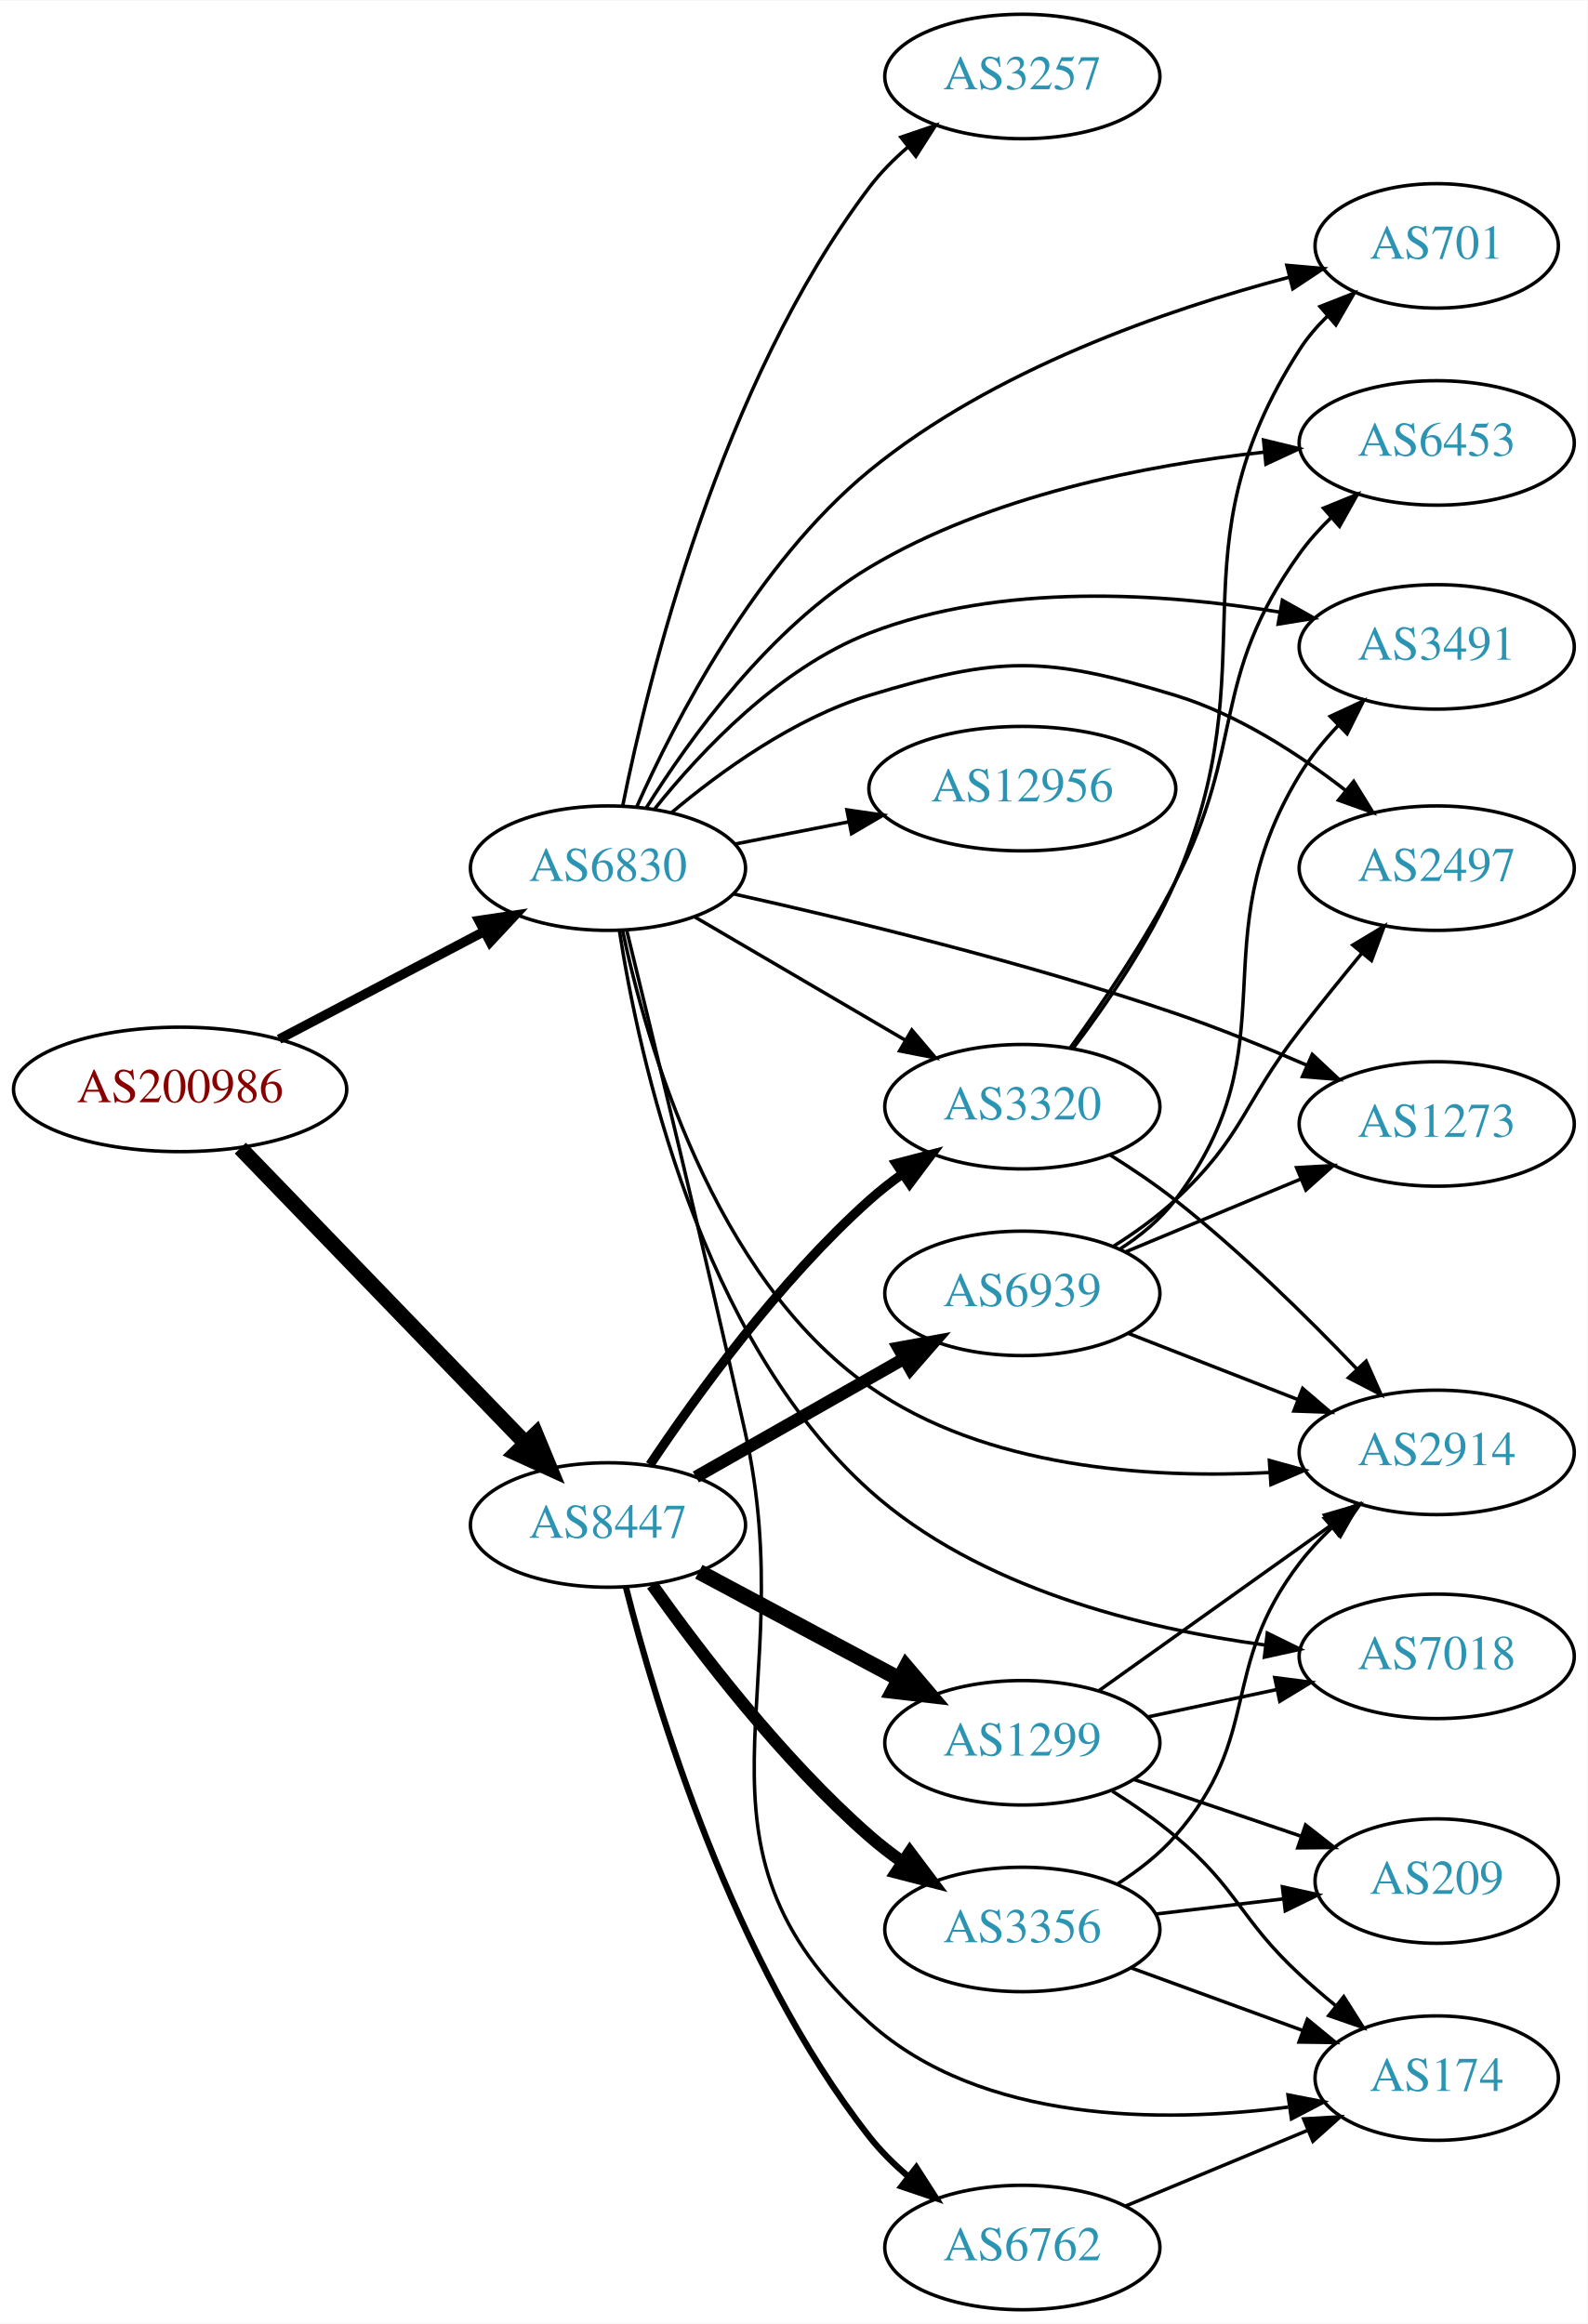
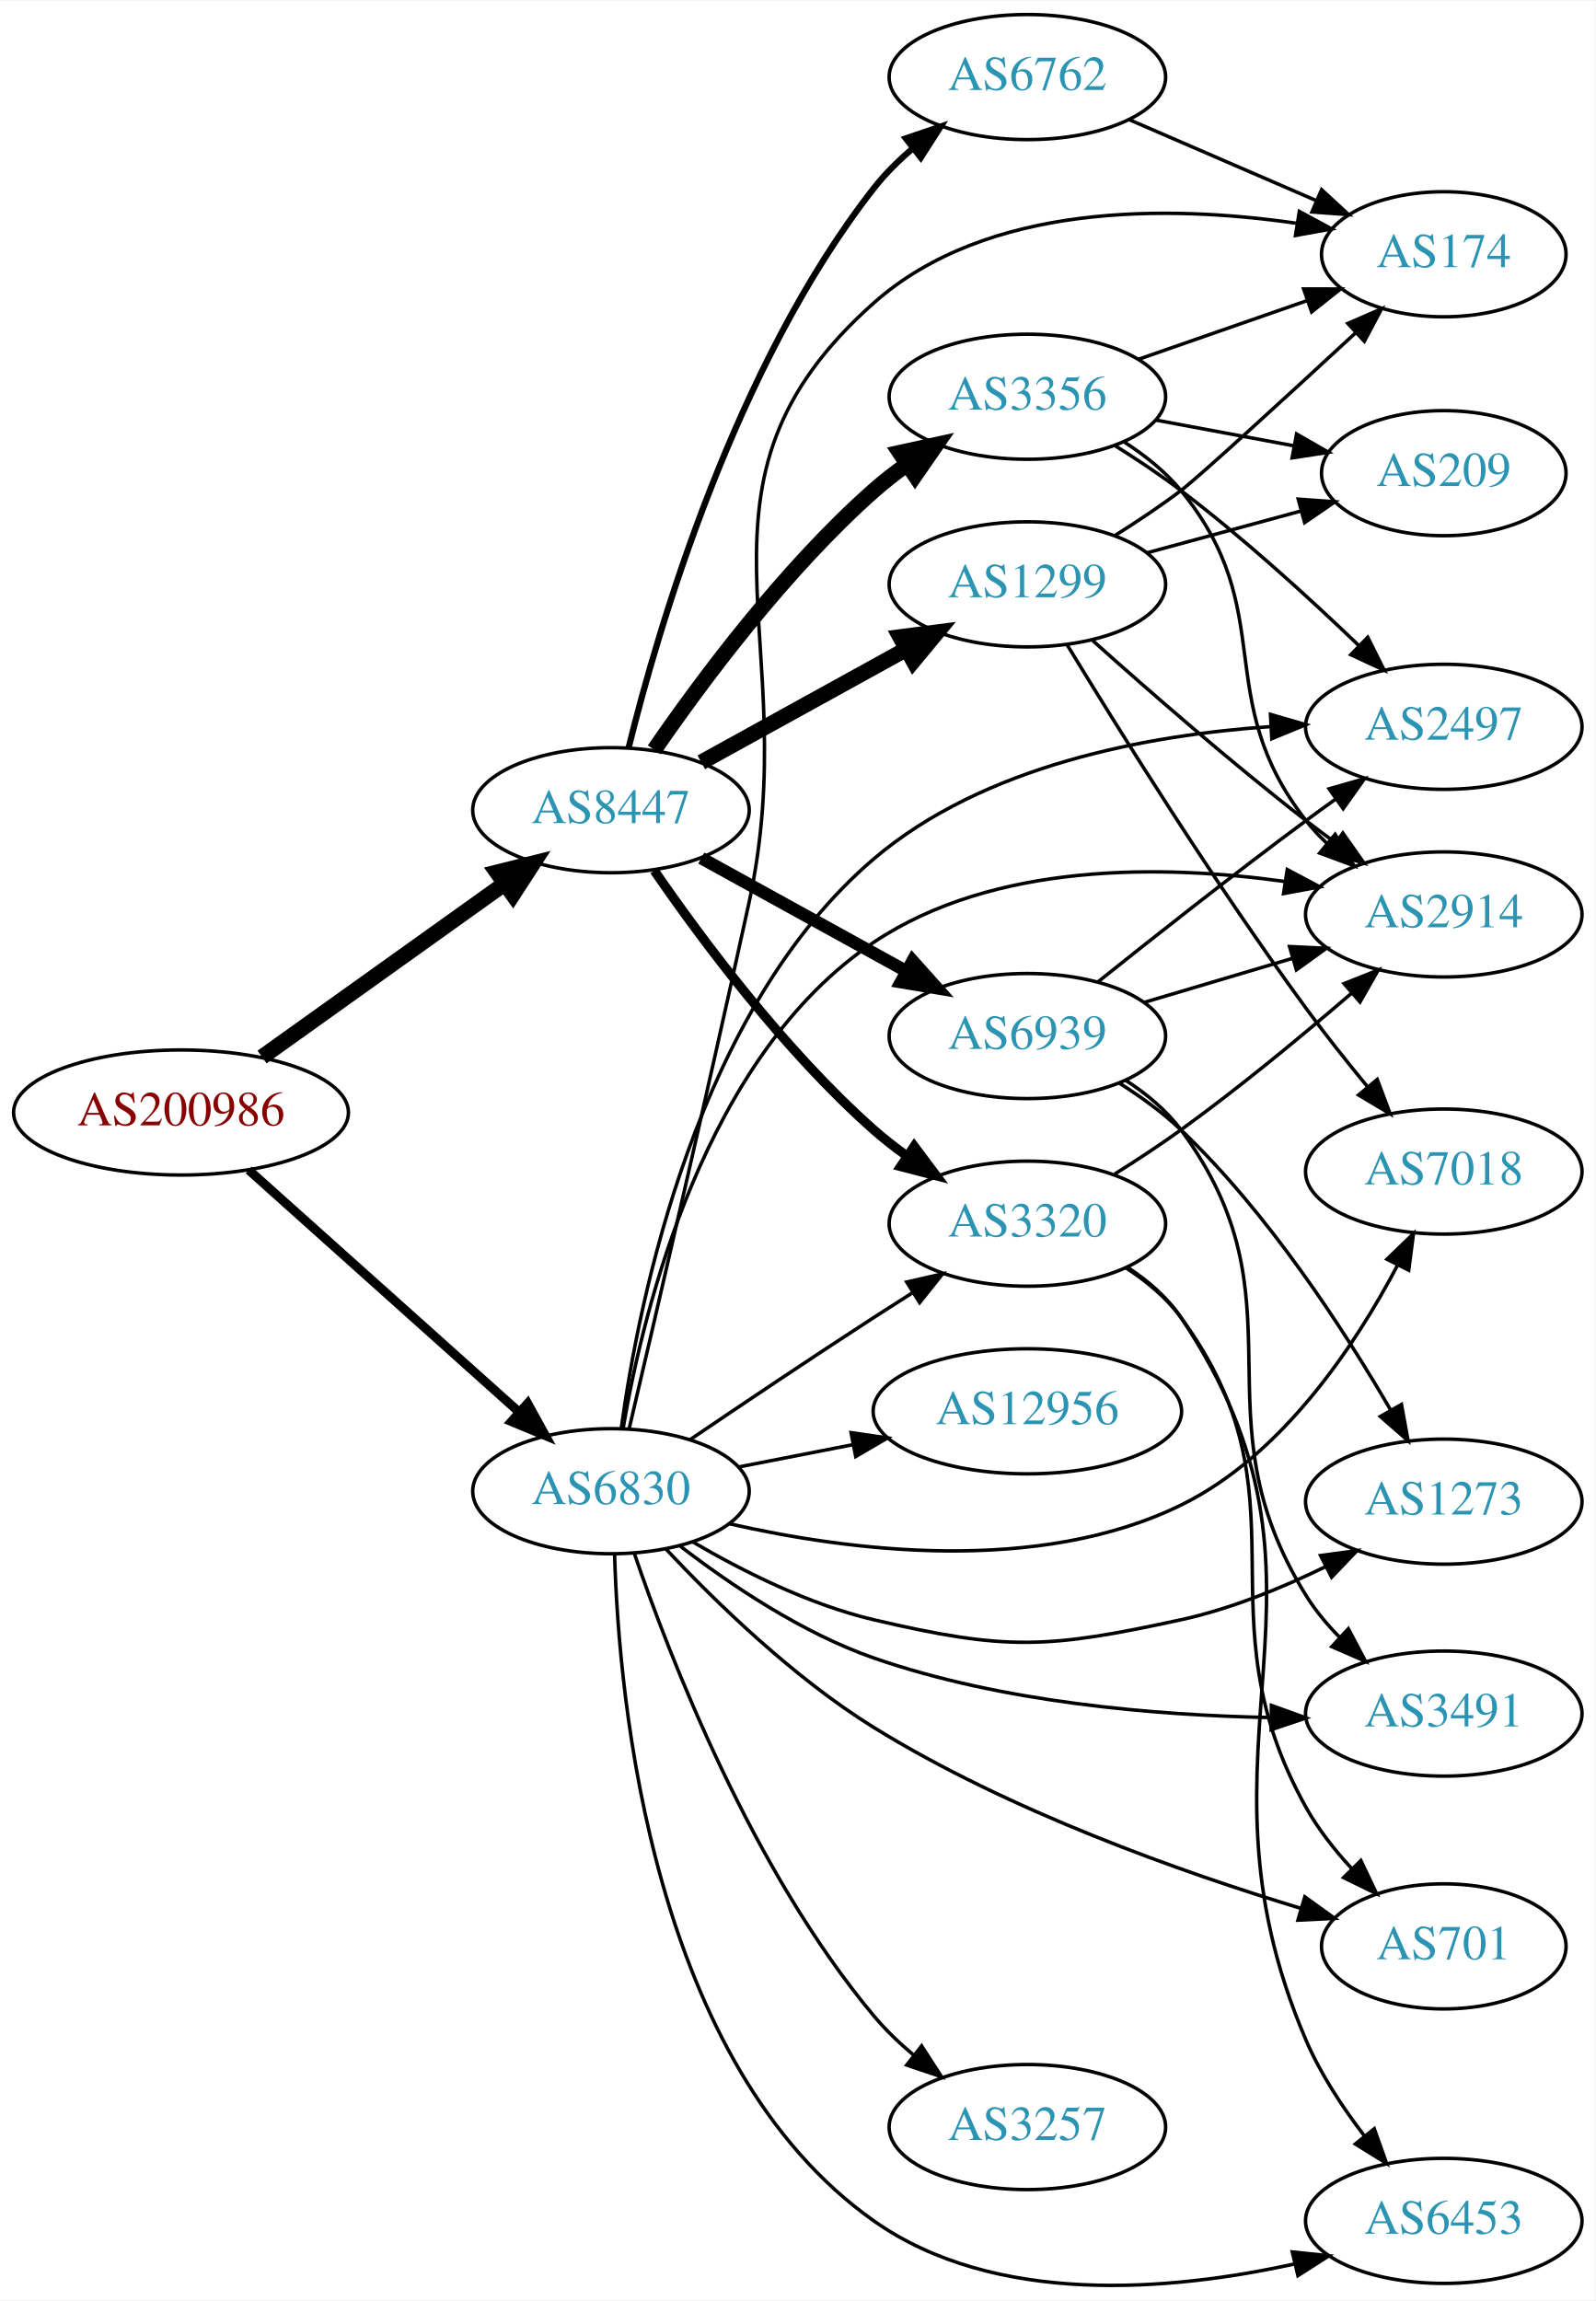
- <svg xmlns="http://www.w3.org/2000/svg" xmlns:xlink="http://www.w3.org/1999/xlink" width="459pt" height="672pt" viewBox="0.00 0.00 459.17 672.00">
-   <g id="graph0" class="graph" transform="scale(1 1) rotate(0) translate(4 668)">
-     <polygon fill="white" stroke="none" points="-4,4 -4,-668 455.17,-668 455.17,4 -4,4" />
+ <svg xmlns="http://www.w3.org/2000/svg" xmlns:xlink="http://www.w3.org/1999/xlink" width="459pt" height="662pt" viewBox="0.00 0.00 459.17 661.88">
+   <g id="graph0" class="graph" transform="scale(1 1) rotate(0) translate(4 657.88)">
+     <polygon fill="white" stroke="none" points="-4,4 -4,-657.88 455.17,-657.88 455.17,4 -4,4" />
    <g id="node1" class="node">
      <g id="a_node1">
        <a xlink:href="/asn/200986" xlink:title="AS200986 ~ D Swarovski Tourism Service GmbH [AT]">
-           <ellipse fill="#ffffff" stroke="black" cx="48.096" cy="-353" rx="48.192" ry="18" />
-           <text text-anchor="middle" x="48.096" y="-349.3" font-family="Times,serif" font-size="14.00" fill="#880000">AS200986</text>
+           <ellipse fill="#ffffff" stroke="black" cx="48.096" cy="-337.88" rx="48.192" ry="18" />
+           <text text-anchor="middle" x="48.096" y="-334.18" font-family="Times,serif" font-size="14.00" fill="#880000">AS200986</text>
        </a>
      </g>
    </g>
    <g id="node2" class="node">
      <g id="a_node2">
        <a xlink:href="/asn/6830" xlink:title="AS6830 ~ LibertyGlobal [AT]">
-           <ellipse fill="#ffffff" stroke="black" cx="171.838" cy="-417" rx="39.794" ry="18" />
-           <text text-anchor="middle" x="171.838" y="-413.3" font-family="Times,serif" font-size="14.00" fill="#2c94b3">AS6830</text>
+           <ellipse fill="#ffffff" stroke="black" cx="171.838" cy="-228.88" rx="39.794" ry="18" />
+           <text text-anchor="middle" x="171.838" y="-225.18" font-family="Times,serif" font-size="14.00" fill="#2c94b3">AS6830</text>
        </a>
      </g>
    </g>
    <g id="edge1" class="edge">
-       <path fill="none" stroke="black" stroke-width="2.75" d="M76.721,-367.523C94.325,-376.777 117.281,-388.845 136.114,-398.746" />
-       <polygon fill="black" stroke="black" stroke-width="2.75" points="134.507,-401.855 144.987,-403.41 137.764,-395.659 134.507,-401.855" />
+       <path fill="none" stroke="black" stroke-width="2.605" d="M67.586,-321.325C88.293,-302.785 121.989,-272.616 145.224,-251.812" />
+       <polygon fill="black" stroke="black" stroke-width="2.605" points="147.853,-254.157 152.968,-244.879 143.184,-248.942 147.853,-254.157" />
    </g>
    <g id="node3" class="node">
      <g id="a_node3">
        <a xlink:href="/asn/8447" xlink:title="AS8447 ~ A1 Telekom Austria AG [AT]">
-           <ellipse fill="#ffffff" stroke="black" cx="171.838" cy="-227" rx="39.794" ry="18" />
-           <text text-anchor="middle" x="171.838" y="-223.3" font-family="Times,serif" font-size="14.00" fill="#2c94b3">AS8447</text>
+           <ellipse fill="#ffffff" stroke="black" cx="171.838" cy="-424.88" rx="39.794" ry="18" />
+           <text text-anchor="middle" x="171.838" y="-421.18" font-family="Times,serif" font-size="14.00" fill="#2c94b3">AS8447</text>
        </a>
      </g>
    </g>
    <g id="edge2" class="edge">
-       <path fill="none" stroke="black" stroke-width="4.5" d="M65.514,-336.007C86.807,-313.97 124.054,-275.42 148.069,-250.565" />
-       <polygon fill="black" stroke="black" stroke-width="4.5" points="150.948,-253.253 155.065,-243.325 145.284,-247.781 150.948,-253.253" />
+       <path fill="none" stroke="black" stroke-width="4.5" d="M71.425,-353.837C91.06,-367.868 119.783,-388.394 141.311,-403.779" />
+       <polygon fill="black" stroke="black" stroke-width="4.5" points="139.041,-406.996 149.467,-409.607 143.62,-400.589 139.041,-406.996" />
    </g>
    <g id="node4" class="node">
      <g id="a_node4">
-         <a xlink:href="/asn/6453" xlink:title="AS6453 ~ TATA COMMUNICATIONS (AMERICA) INC [US]">
-           <ellipse fill="#ffffff" stroke="black" cx="411.523" cy="-540" rx="39.794" ry="18" />
-           <text text-anchor="middle" x="411.523" y="-536.3" font-family="Times,serif" font-size="14.00" fill="#2c94b3">AS6453</text>
+         <a xlink:href="/asn/3257" xlink:title="AS3257 ~ GTT [DE]">
+           <ellipse fill="#ffffff" stroke="black" cx="291.681" cy="-45.88" rx="39.794" ry="18" />
+           <text text-anchor="middle" x="291.681" y="-42.18" font-family="Times,serif" font-size="14.00" fill="#2c94b3">AS3257</text>
        </a>
      </g>
    </g>
    <g id="edge3" class="edge">
-       <path fill="none" stroke="black" d="M182.843,-434.328C195.339,-454.341 218.627,-486.722 247.484,-504 282.194,-524.782 327.514,-533.604 361.561,-537.33" />
-       <polygon fill="black" stroke="black" points="361.446,-540.836 371.741,-538.33 362.131,-533.869 361.446,-540.836" />
+       <path fill="none" stroke="black" d="M178.54,-211.029C188.75,-181.07 212.416,-119.84 247.484,-77.88 250.84,-73.865 254.797,-70.074 258.932,-66.601" />
+       <polygon fill="black" stroke="black" points="261.241,-69.239 266.99,-60.34 256.946,-63.712 261.241,-69.239" />
    </g>
    <g id="node5" class="node">
      <g id="a_node5">
-         <a xlink:href="/asn/3257" xlink:title="AS3257 ~ GTT [DE]">
-           <ellipse fill="#ffffff" stroke="black" cx="291.681" cy="-646" rx="39.794" ry="18" />
-           <text text-anchor="middle" x="291.681" y="-642.3" font-family="Times,serif" font-size="14.00" fill="#2c94b3">AS3257</text>
+         <a xlink:href="/asn/701" xlink:title="AS701 ~ UUNET [US]">
+           <ellipse fill="#ffffff" stroke="black" cx="411.523" cy="-97.88" rx="35.194" ry="18" />
+           <text text-anchor="middle" x="411.523" y="-94.18" font-family="Times,serif" font-size="14.00" fill="#2c94b3">AS701</text>
        </a>
      </g>
    </g>
    <g id="edge4" class="edge">
-       <path fill="none" stroke="black" d="M176.09,-434.971C183.454,-471.725 204.232,-556.833 247.484,-614 250.641,-618.173 254.487,-622.052 258.569,-625.567" />
-       <polygon fill="black" stroke="black" points="256.561,-628.441 266.589,-631.858 260.881,-622.933 256.561,-628.441" />
+       <path fill="none" stroke="black" d="M187.735,-212.151C201.884,-197.084 224.373,-175.17 247.484,-160.88 286.479,-136.768 336.234,-119.173 370.467,-108.801" />
+       <polygon fill="black" stroke="black" points="371.53,-112.137 380.125,-105.942 369.543,-105.425 371.53,-112.137" />
    </g>
    <g id="node6" class="node">
      <g id="a_node6">
-         <a xlink:href="/asn/2497" xlink:title="AS2497 ~ Internet Initiative Japan Inc. [JP]">
-           <ellipse fill="#ffffff" stroke="black" cx="411.523" cy="-417" rx="39.794" ry="18" />
-           <text text-anchor="middle" x="411.523" y="-413.3" font-family="Times,serif" font-size="14.00" fill="#2c94b3">AS2497</text>
+         <a xlink:href="/asn/6453" xlink:title="AS6453 ~ TATA COMMUNICATIONS (AMERICA) INC [US]">
+           <ellipse fill="#ffffff" stroke="black" cx="411.523" cy="-18.88" rx="39.794" ry="18" />
+           <text text-anchor="middle" x="411.523" y="-15.18" font-family="Times,serif" font-size="14.00" fill="#2c94b3">AS6453</text>
        </a>
      </g>
    </g>
    <g id="edge5" class="edge">
-       <path fill="none" stroke="black" d="M190.272,-433.093C204.48,-445.045 225.696,-460.377 247.484,-467 285.072,-478.425 298.289,-478.425 335.877,-467 353.92,-461.515 371.571,-450.058 385.175,-439.494" />
-       <polygon fill="black" stroke="black" points="387.515,-442.103 393.089,-433.093 383.113,-436.66 387.515,-442.103" />
+       <path fill="none" stroke="black" d="M172.877,-210.806C174.069,-168.644 183.629,-63.951 247.484,-18.88 282.423,5.781 332.91,1.334 368.423,-6.454" />
+       <polygon fill="black" stroke="black" points="367.935,-9.935 378.473,-8.833 369.548,-3.123 367.935,-9.935" />
    </g>
    <g id="node7" class="node">
      <g id="a_node7">
-         <a xlink:href="/asn/7018" xlink:title="AS7018 ~ AT&amp;T Services, Inc. [US]">
-           <ellipse fill="#ffffff" stroke="black" cx="411.523" cy="-189" rx="39.794" ry="18" />
-           <text text-anchor="middle" x="411.523" y="-185.3" font-family="Times,serif" font-size="14.00" fill="#2c94b3">AS7018</text>
+         <a xlink:href="/asn/2914" xlink:title="AS2914 ~ NTT America, Inc. [US]">
+           <ellipse fill="#ffffff" stroke="black" cx="411.523" cy="-394.88" rx="39.794" ry="18" />
+           <text text-anchor="middle" x="411.523" y="-391.18" font-family="Times,serif" font-size="14.00" fill="#2c94b3">AS2914</text>
        </a>
      </g>
    </g>
    <g id="edge6" class="edge">
-       <path fill="none" stroke="black" d="M175.132,-398.999C180.698,-362.869 198.288,-281.204 247.484,-237 278.947,-208.73 326.296,-197.07 361.874,-192.281" />
-       <polygon fill="black" stroke="black" points="362.53,-195.728 372.039,-191.055 361.692,-188.778 362.53,-195.728" />
+       <path fill="none" stroke="black" d="M175.331,-246.965C181.098,-281.061 198.806,-354.341 247.484,-386.88 282.116,-410.029 330.729,-409.232 365.851,-404.356" />
+       <polygon fill="black" stroke="black" points="366.483,-407.8 375.83,-402.812 365.413,-400.882 366.483,-407.8" />
    </g>
    <g id="node8" class="node">
      <g id="a_node8">
-         <a xlink:href="/asn/3320" xlink:title="AS3320 ~ DTAG [DE]">
-           <ellipse fill="#ffffff" stroke="black" cx="291.681" cy="-348" rx="39.794" ry="18" />
-           <text text-anchor="middle" x="291.681" y="-344.3" font-family="Times,serif" font-size="14.00" fill="#2c94b3">AS3320</text>
+         <a xlink:href="/asn/7018" xlink:title="AS7018 ~ ATT-INTERNET4 [US]">
+           <ellipse fill="#ffffff" stroke="black" cx="411.523" cy="-320.88" rx="39.794" ry="18" />
+           <text text-anchor="middle" x="411.523" y="-317.18" font-family="Times,serif" font-size="14.00" fill="#2c94b3">AS7018</text>
        </a>
      </g>
    </g>
    <g id="edge7" class="edge">
-       <path fill="none" stroke="black" d="M196.97,-402.87C214.525,-392.591 238.5,-378.553 257.805,-367.25" />
-       <polygon fill="black" stroke="black" points="259.72,-370.184 266.581,-362.111 256.183,-364.143 259.72,-370.184" />
+       <path fill="none" stroke="black" d="M205.975,-219.505C240.329,-211.68 294.674,-204.725 335.877,-224.88 365.046,-239.148 386.11,-270.925 398.279,-294.021" />
+       <polygon fill="black" stroke="black" points="395.179,-295.646 402.801,-303.005 401.431,-292.499 395.179,-295.646" />
    </g>
    <g id="node9" class="node">
      <g id="a_node9">
-         <a xlink:href="/asn/1273" xlink:title="AS1273 ~ Vodafone Group PLC [EU]">
-           <ellipse fill="#ffffff" stroke="black" cx="411.523" cy="-343" rx="39.794" ry="18" />
-           <text text-anchor="middle" x="411.523" y="-339.3" font-family="Times,serif" font-size="14.00" fill="#2c94b3">AS1273</text>
+         <a xlink:href="/asn/12956" xlink:title="AS12956 ~ TELXIUS [ES]">
+           <ellipse fill="#ffffff" stroke="black" cx="291.681" cy="-251.88" rx="44.393" ry="18" />
+           <text text-anchor="middle" x="291.681" y="-248.18" font-family="Times,serif" font-size="14.00" fill="#2c94b3">AS12956</text>
        </a>
      </g>
    </g>
    <g id="edge8" class="edge">
-       <path fill="none" stroke="black" d="M208.279,-409.516C241.616,-402.091 292.718,-389.713 335.877,-375 348.513,-370.692 362.014,-365.193 374.011,-359.973" />
-       <polygon fill="black" stroke="black" points="375.539,-363.125 383.265,-355.875 372.704,-356.724 375.539,-363.125" />
+       <path fill="none" stroke="black" d="M208.514,-235.843C218.887,-237.867 230.405,-240.115 241.455,-242.272" />
+       <polygon fill="black" stroke="black" points="240.94,-245.737 251.425,-244.218 242.281,-238.867 240.94,-245.737" />
    </g>
    <g id="node10" class="node">
      <g id="a_node10">
-         <a xlink:href="/asn/701" xlink:title="AS701 ~ UUNET [US]">
-           <ellipse fill="#ffffff" stroke="black" cx="411.523" cy="-597" rx="35.194" ry="18" />
-           <text text-anchor="middle" x="411.523" y="-593.3" font-family="Times,serif" font-size="14.00" fill="#2c94b3">AS701</text>
+         <a xlink:href="/asn/1273" xlink:title="AS1273 ~ Vodafone Group PLC [EU]">
+           <ellipse fill="#ffffff" stroke="black" cx="411.523" cy="-225.88" rx="39.794" ry="18" />
+           <text text-anchor="middle" x="411.523" y="-222.18" font-family="Times,serif" font-size="14.00" fill="#2c94b3">AS1273</text>
        </a>
      </g>
    </g>
    <g id="edge9" class="edge">
-       <path fill="none" stroke="black" d="M180.096,-434.617C191.176,-459.516 214.549,-504.971 247.484,-532 283.073,-561.206 333.443,-578.579 368.75,-587.913" />
-       <polygon fill="black" stroke="black" points="368.184,-591.38 378.737,-590.446 369.905,-584.595 368.184,-591.38" />
+       <path fill="none" stroke="black" d="M195.328,-214.311C209.63,-205.935 228.895,-196.234 247.484,-191.88 285.735,-182.92 297.485,-183.548 335.877,-191.88 350.071,-194.96 364.805,-200.983 377.395,-207.115" />
+       <polygon fill="black" stroke="black" points="376.06,-210.363 386.56,-211.779 379.234,-204.124 376.06,-210.363" />
    </g>
    <g id="node11" class="node">
      <g id="a_node11">
-         <a xlink:href="/asn/2914" xlink:title="AS2914 ~ NTT America, Inc. [US]">
-           <ellipse fill="#ffffff" stroke="black" cx="411.523" cy="-248" rx="39.794" ry="18" />
-           <text text-anchor="middle" x="411.523" y="-244.3" font-family="Times,serif" font-size="14.00" fill="#2c94b3">AS2914</text>
+         <a xlink:href="/asn/2497" xlink:title="AS2497 ~ Internet Initiative Japan Inc. [JP]">
+           <ellipse fill="#ffffff" stroke="black" cx="411.523" cy="-448.88" rx="39.794" ry="18" />
+           <text text-anchor="middle" x="411.523" y="-445.18" font-family="Times,serif" font-size="14.00" fill="#2c94b3">AS2497</text>
        </a>
      </g>
    </g>
    <g id="edge10" class="edge">
-       <path fill="none" stroke="black" d="M176.039,-399.078C182.848,-366.719 202.027,-298.942 247.484,-267 281.014,-243.439 328.321,-240.353 363.346,-242.173" />
-       <polygon fill="black" stroke="black" points="363.123,-245.666 373.334,-242.841 363.59,-238.682 363.123,-245.666" />
+       <path fill="none" stroke="black" d="M174.818,-247.035C179.837,-283.855 196.516,-367.488 247.484,-410.88 279.107,-437.802 326.225,-446.509 361.687,-448.947" />
+       <polygon fill="black" stroke="black" points="361.647,-452.45 371.822,-449.497 362.026,-445.46 361.647,-452.45" />
    </g>
    <g id="node12" class="node">
      <g id="a_node12">
-         <a xlink:href="/asn/174" xlink:title="AS174 ~ Cogent Communications [US]">
-           <ellipse fill="#ffffff" stroke="black" cx="411.523" cy="-67" rx="35.194" ry="18" />
-           <text text-anchor="middle" x="411.523" y="-63.3" font-family="Times,serif" font-size="14.00" fill="#2c94b3">AS174</text>
+         <a xlink:href="/asn/3491" xlink:title="AS3491 ~ PCCW Global, Inc. [US]">
+           <ellipse fill="#ffffff" stroke="black" cx="411.523" cy="-164.88" rx="39.794" ry="18" />
+           <text text-anchor="middle" x="411.523" y="-161.18" font-family="Times,serif" font-size="14.00" fill="#2c94b3">AS3491</text>
        </a>
      </g>
    </g>
    <g id="edge11" class="edge">
-       <path fill="none" stroke="black" d="M177.277,-398.944C184.623,-368.916 199.672,-306.789 211.484,-254 228.445,-178.208 189.639,-134.826 247.484,-83 279.971,-53.894 332.046,-53.919 368.581,-58.617" />
-       <polygon fill="black" stroke="black" points="368.512,-62.144 378.912,-60.122 369.521,-55.217 368.512,-62.144" />
+       <path fill="none" stroke="black" d="M191.768,-213.076C206.113,-202.048 226.819,-188.065 247.484,-180.88 284.33,-168.068 328.493,-164.392 361.558,-163.739" />
+       <polygon fill="black" stroke="black" points="361.918,-167.236 371.879,-163.626 361.842,-160.236 361.918,-167.236" />
    </g>
    <g id="node13" class="node">
      <g id="a_node13">
-         <a xlink:href="/asn/3491" xlink:title="AS3491 ~ PCCW Global, Inc. [US]">
-           <ellipse fill="#ffffff" stroke="black" cx="411.523" cy="-481" rx="39.794" ry="18" />
-           <text text-anchor="middle" x="411.523" y="-477.3" font-family="Times,serif" font-size="14.00" fill="#2c94b3">AS3491</text>
+         <a xlink:href="/asn/174" xlink:title="AS174 ~ Cogent Communications [US]">
+           <ellipse fill="#ffffff" stroke="black" cx="411.523" cy="-584.88" rx="35.194" ry="18" />
+           <text text-anchor="middle" x="411.523" y="-581.18" font-family="Times,serif" font-size="14.00" fill="#2c94b3">AS174</text>
        </a>
      </g>
    </g>
    <g id="edge12" class="edge">
-       <path fill="none" stroke="black" d="M185.422,-434.243C198.708,-450.842 221.328,-474.872 247.484,-485 285.531,-499.731 332.401,-496.612 366.107,-491.07" />
-       <polygon fill="black" stroke="black" points="366.888,-494.486 376.121,-489.289 365.663,-487.594 366.888,-494.486" />
+       <path fill="none" stroke="black" d="M177.13,-247.11C184.391,-278.062 199.477,-342.893 211.484,-397.88 228.239,-474.608 188.734,-518.762 247.484,-570.88 280.174,-599.879 332.44,-599.084 368.957,-593.829" />
+       <polygon fill="black" stroke="black" points="369.96,-597.213 379.276,-592.167 368.847,-590.302 369.96,-597.213" />
    </g>
    <g id="node14" class="node">
      <g id="a_node14">
-         <a xlink:href="/asn/12956" xlink:title="AS12956 ~ TELXIUS [ES]">
-           <ellipse fill="#ffffff" stroke="black" cx="291.681" cy="-440" rx="44.393" ry="18" />
-           <text text-anchor="middle" x="291.681" y="-436.3" font-family="Times,serif" font-size="14.00" fill="#2c94b3">AS12956</text>
+         <a xlink:href="/asn/3320" xlink:title="AS3320 ~ DTAG [DE]">
+           <ellipse fill="#ffffff" stroke="black" cx="291.681" cy="-305.88" rx="39.794" ry="18" />
+           <text text-anchor="middle" x="291.681" y="-302.18" font-family="Times,serif" font-size="14.00" fill="#2c94b3">AS3320</text>
        </a>
      </g>
    </g>
    <g id="edge13" class="edge">
-       <path fill="none" stroke="black" d="M208.514,-423.963C218.887,-425.988 230.405,-428.236 241.455,-430.392" />
-       <polygon fill="black" stroke="black" points="240.94,-433.858 251.425,-432.338 242.281,-426.987 240.94,-433.858" />
-     </g>
-     <g id="edge17" class="edge">
-       <path fill="none" stroke="black" stroke-width="2.7" d="M183.98,-244.417C197.387,-264.482 221.376,-297.675 247.484,-321 250.442,-323.642 253.689,-326.187 257.033,-328.588" />
-       <polygon fill="black" stroke="black" stroke-width="2.7" points="255.183,-331.562 265.436,-334.232 259.086,-325.751 255.183,-331.562" />
+       <path fill="none" stroke="black" d="M194.602,-243.721C209.428,-253.766 229.545,-267.269 247.484,-278.88 251.076,-281.204 254.853,-283.614 258.616,-285.995" />
+       <polygon fill="black" stroke="black" points="256.952,-289.082 267.281,-291.441 260.677,-283.156 256.952,-289.082" />
+     </g>
+     <g id="edge18" class="edge">
+       <path fill="none" stroke="black" stroke-width="2.7" d="M184.3,-407.502C197.824,-387.849 221.749,-355.63 247.484,-332.88 250.456,-330.253 253.712,-327.718 257.061,-325.323" />
+       <polygon fill="black" stroke="black" stroke-width="2.7" points="259.113,-328.162 265.471,-319.687 255.216,-322.347 259.113,-328.162" />
    </g>
    <g id="node15" class="node">
      <g id="a_node15">
-         <a xlink:href="/asn/1299" xlink:title="AS1299 ~ Telia Carrier [EU]">
-           <ellipse fill="#ffffff" stroke="black" cx="291.681" cy="-164" rx="39.794" ry="18" />
-           <text text-anchor="middle" x="291.681" y="-160.3" font-family="Times,serif" font-size="14.00" fill="#2c94b3">AS1299</text>
+         <a xlink:href="/asn/6939" xlink:title="AS6939 ~ Hurricane Electric LLC [US]">
+           <ellipse fill="#ffffff" stroke="black" cx="291.681" cy="-359.88" rx="39.794" ry="18" />
+           <text text-anchor="middle" x="291.681" y="-356.18" font-family="Times,serif" font-size="14.00" fill="#2c94b3">AS6939</text>
        </a>
      </g>
    </g>
    <g id="edge14" class="edge">
-       <path fill="none" stroke="black" stroke-width="4.5" d="M198.118,-213.485C215.012,-204.453 237.454,-192.456 256.009,-182.536" />
-       <polygon fill="black" stroke="black" stroke-width="4.5" points="258.073,-185.897 265.036,-177.71 254.36,-178.952 258.073,-185.897" />
+       <path fill="none" stroke="black" stroke-width="3.6" d="M197.829,-411.095C215.015,-401.615 238.043,-388.913 256.867,-378.531" />
+       <polygon fill="black" stroke="black" stroke-width="3.6" points="258.659,-381.539 265.725,-373.645 255.278,-375.41 258.659,-381.539" />
    </g>
    <g id="node16" class="node">
      <g id="a_node16">
-         <a xlink:href="/asn/6939" xlink:title="AS6939 ~ Hurricane Electric LLC [US]">
-           <ellipse fill="#ffffff" stroke="black" cx="291.681" cy="-294" rx="39.794" ry="18" />
-           <text text-anchor="middle" x="291.681" y="-290.3" font-family="Times,serif" font-size="14.00" fill="#2c94b3">AS6939</text>
+         <a xlink:href="/asn/1299" xlink:title="AS1299 ~ Telia Carrier [EU]">
+           <ellipse fill="#ffffff" stroke="black" cx="291.681" cy="-489.88" rx="39.794" ry="18" />
+           <text text-anchor="middle" x="291.681" y="-486.18" font-family="Times,serif" font-size="14.00" fill="#2c94b3">AS1299</text>
        </a>
      </g>
    </g>
    <g id="edge15" class="edge">
-       <path fill="none" stroke="black" stroke-width="3.6" d="M197.255,-240.882C214.715,-250.809 238.415,-264.284 257.576,-275.178" />
-       <polygon fill="black" stroke="black" stroke-width="3.6" points="255.872,-278.235 266.295,-280.135 259.331,-272.15 255.872,-278.235" />
+       <path fill="none" stroke="black" stroke-width="4.5" d="M197.829,-438.664C215.015,-448.144 238.043,-460.846 256.867,-471.228" />
+       <polygon fill="black" stroke="black" stroke-width="4.5" points="255.067,-474.733 265.725,-476.115 258.871,-467.837 255.067,-474.733" />
    </g>
    <g id="node17" class="node">
      <g id="a_node17">
        <a xlink:href="/asn/3356" xlink:title="AS3356 ~ Level 3 Parent, LLC [US]">
-           <ellipse fill="#ffffff" stroke="black" cx="291.681" cy="-110" rx="39.794" ry="18" />
-           <text text-anchor="middle" x="291.681" y="-106.3" font-family="Times,serif" font-size="14.00" fill="#2c94b3">AS3356</text>
+           <ellipse fill="#ffffff" stroke="black" cx="291.681" cy="-543.88" rx="39.794" ry="18" />
+           <text text-anchor="middle" x="291.681" y="-540.18" font-family="Times,serif" font-size="14.00" fill="#2c94b3">AS3356</text>
        </a>
      </g>
    </g>
    <g id="edge16" class="edge">
-       <path fill="none" stroke="black" stroke-width="3.6" d="M184.623,-209.675C198.261,-190.439 222.117,-159.182 247.484,-137 250.47,-134.389 253.735,-131.865 257.09,-129.476" />
-       <polygon fill="black" stroke="black" stroke-width="3.6" points="259.14,-132.316 265.507,-123.848 255.249,-126.497 259.14,-132.316" />
+       <path fill="none" stroke="black" stroke-width="4.5" d="M184.3,-442.258C197.824,-461.911 221.749,-494.13 247.484,-516.88 250.456,-519.506 253.712,-522.041 257.061,-524.436" />
+       <polygon fill="black" stroke="black" stroke-width="4.5" points="254.972,-527.776 265.471,-530.072 259.356,-521.234 254.972,-527.776" />
    </g>
    <g id="node18" class="node">
      <g id="a_node18">
        <a xlink:href="/asn/6762" xlink:title="AS6762 ~ TELECOM ITALIA SPARKLE S.p.A. [IT]">
-           <ellipse fill="#ffffff" stroke="black" cx="291.681" cy="-18" rx="39.794" ry="18" />
-           <text text-anchor="middle" x="291.681" y="-14.3" font-family="Times,serif" font-size="14.00" fill="#2c94b3">AS6762</text>
-         </a>
-       </g>
-     </g>
-     <g id="edge18" class="edge">
-       <path fill="none" stroke="black" stroke-width="1.8" d="M177.015,-209.048C185.595,-175.121 207.812,-100.474 247.484,-50 250.718,-45.886 254.607,-42.04 258.709,-38.541" />
-       <polygon fill="black" stroke="black" stroke-width="1.8" points="261.02,-41.176 266.744,-32.261 256.709,-35.661 261.02,-41.176" />
+           <ellipse fill="#ffffff" stroke="black" cx="291.681" cy="-635.88" rx="39.794" ry="18" />
+           <text text-anchor="middle" x="291.681" y="-632.18" font-family="Times,serif" font-size="14.00" fill="#2c94b3">AS6762</text>
+         </a>
+       </g>
+     </g>
+     <g id="edge17" class="edge">
+       <path fill="none" stroke="black" stroke-width="1.8" d="M176.898,-442.769C185.343,-476.955 207.429,-552.709 247.484,-603.88 250.71,-608 254.594,-611.85 258.694,-615.351" />
+       <polygon fill="black" stroke="black" stroke-width="1.8" points="256.693,-618.23 266.727,-621.632 261.005,-612.715 256.693,-618.23" />
    </g>
    <g id="edge32" class="edge">
-       <path fill="none" stroke="black" d="M305.521,-365.007C314.759,-377.757 327.088,-395.885 335.877,-413 356.502,-453.166 345.615,-471.27 371.877,-508 374.513,-511.687 377.674,-515.197 381.037,-518.45" />
-       <polygon fill="black" stroke="black" points="378.787,-521.132 388.6,-525.129 383.421,-515.886 378.787,-521.132" />
-     </g>
-     <g id="edge30" class="edge">
-       <path fill="none" stroke="black" d="M306.41,-364.95C315.961,-377.527 328.295,-395.464 335.877,-413 363.772,-477.518 333.936,-507.829 371.877,-567 374.083,-570.441 376.826,-573.648 379.825,-576.589" />
-       <polygon fill="black" stroke="black" points="377.788,-579.454 387.649,-583.327 382.356,-574.149 377.788,-579.454" />
-     </g>
-     <g id="edge31" class="edge">
-       <path fill="none" stroke="black" d="M317.069,-334.033C323.379,-330.078 330.037,-325.592 335.877,-321 354.804,-306.114 374.188,-287.02 388.459,-272.094" />
-       <polygon fill="black" stroke="black" points="391.107,-274.387 395.426,-264.712 386.016,-269.582 391.107,-274.387" />
+       <path fill="none" stroke="black" d="M319.939,-293.242C325.919,-289.371 331.702,-284.592 335.877,-278.88 374.036,-226.66 340.354,-194.355 371.877,-137.88 375.355,-131.648 380.046,-125.681 384.959,-120.344" />
+       <polygon fill="black" stroke="black" points="387.659,-122.592 392.202,-113.02 382.682,-117.67 387.659,-122.592" />
+     </g>
+     <g id="edge34" class="edge">
+       <path fill="none" stroke="black" d="M320.709,-293.175C326.515,-289.348 332.029,-284.605 335.877,-278.88 388.211,-201.014 334.888,-157.099 371.877,-70.88 376.024,-61.213 382.298,-51.67 388.592,-43.45" />
+       <polygon fill="black" stroke="black" points="391.519,-45.395 395.07,-35.413 386.069,-41.002 391.519,-45.395" />
+     </g>
+     <g id="edge33" class="edge">
+       <path fill="none" stroke="black" d="M316.823,-320.173C323.136,-324.125 329.856,-328.528 335.877,-332.88 352.768,-345.089 370.767,-359.978 384.858,-372.105" />
+       <polygon fill="black" stroke="black" points="382.82,-374.971 392.665,-378.885 387.41,-369.685 382.82,-374.971" />
+     </g>
+     <g id="edge20" class="edge">
+       <path fill="none" stroke="black" d="M325.193,-369.536C338.35,-373.444 353.722,-378.009 367.766,-382.181" />
+       <polygon fill="black" stroke="black" points="367.124,-385.641 377.707,-385.133 369.118,-378.931 367.124,-385.641" />
+     </g>
+     <g id="edge21" class="edge">
+       <path fill="none" stroke="black" d="M318.136,-346.341C324.3,-342.442 330.621,-337.876 335.877,-332.88 360.98,-309.012 382.73,-275.476 396.174,-252.341" />
+       <polygon fill="black" stroke="black" points="399.344,-253.846 401.245,-243.423 393.259,-250.386 399.344,-253.846" />
+     </g>
+     <g id="edge19" class="edge">
+       <path fill="none" stroke="black" d="M311.981,-375.466C327.878,-388.188 351.102,-406.508 371.877,-421.88 374.658,-423.938 377.576,-426.053 380.508,-428.15" />
+       <polygon fill="black" stroke="black" points="378.523,-431.033 388.709,-433.948 382.564,-425.317 378.523,-431.033" />
+     </g>
+     <g id="edge22" class="edge">
+       <path fill="none" stroke="black" d="M319.888,-347.205C325.87,-343.335 331.667,-338.566 335.877,-332.88 372.571,-283.318 339.336,-251.263 371.877,-198.88 374.508,-194.643 377.83,-190.637 381.415,-186.964" />
+       <polygon fill="black" stroke="black" points="384.055,-189.288 389.007,-179.921 379.295,-184.156 384.055,-189.288" />
+     </g>
+     <g id="edge25" class="edge">
+       <path fill="none" stroke="black" d="M310.495,-473.688C326.271,-459.568 350.11,-438.761 371.877,-421.88 374.611,-419.759 377.497,-417.602 380.409,-415.479" />
+       <polygon fill="black" stroke="black" points="382.477,-418.303 388.582,-409.643 378.41,-412.606 382.477,-418.303" />
    </g>
    <g id="edge26" class="edge">
-       <path fill="none" stroke="black" d="M328.037,-171.501C339.69,-173.973 352.814,-176.757 365.109,-179.366" />
-       <polygon fill="black" stroke="black" points="364.683,-182.853 375.191,-181.504 366.135,-176.005 364.683,-182.853" />
+       <path fill="none" stroke="black" d="M303.108,-472.499C317.722,-448.459 345.473,-403.943 371.877,-367.88 377.349,-360.405 383.606,-352.537 389.469,-345.422" />
+       <polygon fill="black" stroke="black" points="392.376,-347.402 396.1,-337.483 387.003,-342.915 392.376,-347.402" />
    </g>
    <g id="edge24" class="edge">
-       <path fill="none" stroke="black" d="M313.748,-179.018C332.484,-192.373 360.075,-212.04 381.008,-226.961" />
-       <polygon fill="black" stroke="black" points="379.066,-229.875 389.24,-232.829 383.129,-224.175 379.066,-229.875" />
-     </g>
-     <g id="edge25" class="edge">
-       <path fill="none" stroke="black" d="M317.722,-149.998C323.894,-146.108 330.322,-141.662 335.877,-137 354.196,-121.623 354.361,-113.286 371.877,-97 375.185,-93.924 378.787,-90.831 382.418,-87.861" />
-       <polygon fill="black" stroke="black" points="384.643,-90.563 390.309,-81.61 380.297,-85.076 384.643,-90.563" />
+       <path fill="none" stroke="black" d="M316.96,-503.988C323.271,-507.941 329.957,-512.391 335.877,-516.88 341.179,-520.9 366.453,-544.075 386.141,-562.267" />
+       <polygon fill="black" stroke="black" points="383.909,-564.97 393.627,-569.191 388.663,-559.831 383.909,-564.97" />
    </g>
    <g id="node19" class="node">
      <g id="a_node19">
        <a xlink:href="/asn/209" xlink:title="AS209 ~ CenturyLink Communications, LLC [US]">
-           <ellipse fill="#ffffff" stroke="black" cx="411.523" cy="-124" rx="35.194" ry="18" />
-           <text text-anchor="middle" x="411.523" y="-120.3" font-family="Times,serif" font-size="14.00" fill="#2c94b3">AS209</text>
+           <ellipse fill="#ffffff" stroke="black" cx="411.523" cy="-521.88" rx="35.194" ry="18" />
+           <text text-anchor="middle" x="411.523" y="-518.18" font-family="Times,serif" font-size="14.00" fill="#2c94b3">AS209</text>
        </a>
      </g>
    </g>
    <g id="edge23" class="edge">
-       <path fill="none" stroke="black" d="M323.951,-153.386C338.717,-148.373 356.481,-142.344 372.064,-137.055" />
-       <polygon fill="black" stroke="black" points="373.591,-140.232 381.936,-133.704 371.341,-133.604 373.591,-140.232" />
-     </g>
-     <g id="edge22" class="edge">
-       <path fill="none" stroke="black" d="M318.052,-307.629C324.218,-311.525 330.56,-316.068 335.877,-321 355.688,-339.379 355.289,-348.667 371.877,-370 377.563,-377.313 383.888,-385.13 389.747,-392.249" />
-       <polygon fill="black" stroke="black" points="387.269,-394.745 396.345,-400.212 392.66,-390.278 387.269,-394.745" />
-     </g>
-     <g id="edge19" class="edge">
-       <path fill="none" stroke="black" d="M321.508,-305.987C336.773,-312.334 355.722,-320.213 372.209,-327.069" />
-       <polygon fill="black" stroke="black" points="371.007,-330.359 381.585,-330.967 373.695,-323.896 371.007,-330.359" />
-     </g>
-     <g id="edge21" class="edge">
-       <path fill="none" stroke="black" d="M322.417,-282.392C337.211,-276.618 355.288,-269.561 371.21,-263.346" />
-       <polygon fill="black" stroke="black" points="372.753,-266.501 380.796,-259.604 370.208,-259.98 372.753,-266.501" />
-     </g>
-     <g id="edge20" class="edge">
-       <path fill="none" stroke="black" d="M319.799,-306.742C325.783,-310.61 331.604,-315.361 335.877,-321 370.277,-366.399 342.301,-395.32 371.877,-444 374.966,-449.086 378.93,-453.943 383.136,-458.368" />
-       <polygon fill="black" stroke="black" points="380.725,-460.905 390.333,-465.37 385.607,-455.888 380.725,-460.905" />
+       <path fill="none" stroke="black" d="M326.134,-498.964C339.956,-502.717 356.093,-507.099 370.533,-511.02" />
+       <polygon fill="black" stroke="black" points="369.641,-514.405 380.209,-513.648 371.476,-507.65 369.641,-514.405" />
    </g>
    <g id="edge28" class="edge">
-       <path fill="none" stroke="black" d="M319.244,-123.195C325.245,-127.049 331.212,-131.68 335.877,-137 361.315,-166.012 348.422,-185.363 371.877,-216 374.632,-219.599 377.863,-223.057 381.264,-226.282" />
-       <polygon fill="black" stroke="black" points="379.031,-228.979 388.859,-232.937 383.644,-223.714 379.031,-228.979" />
+       <path fill="none" stroke="black" d="M319.494,-530.897C325.487,-527.037 331.388,-522.349 335.877,-516.88 364.52,-481.976 344.136,-457.505 371.877,-421.88 373.668,-419.579 375.709,-417.396 377.896,-415.342" />
+       <polygon fill="black" stroke="black" points="380.251,-417.936 385.741,-408.874 375.798,-412.535 380.251,-417.936" />
+     </g>
+     <g id="edge30" class="edge">
+       <path fill="none" stroke="black" d="M316.96,-529.771C323.271,-525.818 329.957,-521.368 335.877,-516.88 353.91,-503.207 372.738,-486.032 386.973,-472.364" />
+       <polygon fill="black" stroke="black" points="389.639,-474.653 394.375,-465.175 384.763,-469.631 389.639,-474.653" />
+     </g>
+     <g id="edge27" class="edge">
+       <path fill="none" stroke="black" d="M323.642,-554.652C338.551,-559.839 356.569,-566.108 372.322,-571.589" />
+       <polygon fill="black" stroke="black" points="371.195,-574.902 381.79,-574.883 373.495,-568.291 371.195,-574.902" />
    </g>
    <g id="edge29" class="edge">
-       <path fill="none" stroke="black" d="M323.028,-98.926C338.163,-93.404 356.617,-86.67 372.669,-80.813" />
-       <polygon fill="black" stroke="black" points="374.107,-84.014 382.302,-77.298 371.708,-77.438 374.107,-84.014" />
-     </g>
-     <g id="edge27" class="edge">
-       <path fill="none" stroke="black" d="M330.291,-114.468C341.96,-115.855 354.919,-117.394 366.959,-118.824" />
-       <polygon fill="black" stroke="black" points="366.903,-122.342 377.246,-120.047 367.729,-115.391 366.903,-122.342" />
-     </g>
-     <g id="edge33" class="edge">
-       <path fill="none" stroke="black" d="M321.508,-29.987C337.343,-36.571 357.142,-44.803 374.044,-51.831" />
-       <polygon fill="black" stroke="black" points="373.031,-55.201 383.609,-55.809 375.719,-48.738 373.031,-55.201" />
+       <path fill="none" stroke="black" d="M328.677,-537.159C341.175,-534.826 355.303,-532.189 368.26,-529.77" />
+       <polygon fill="black" stroke="black" points="369.159,-533.163 378.346,-527.887 367.874,-526.281 369.159,-533.163" />
+     </g>
+     <g id="edge31" class="edge">
+       <path fill="none" stroke="black" d="M320.907,-623.664C337.108,-616.652 357.605,-607.781 374.907,-600.294" />
+       <polygon fill="black" stroke="black" points="376.355,-603.481 384.142,-596.297 373.575,-597.057 376.355,-603.481" />
    </g>
  </g>
</svg>
